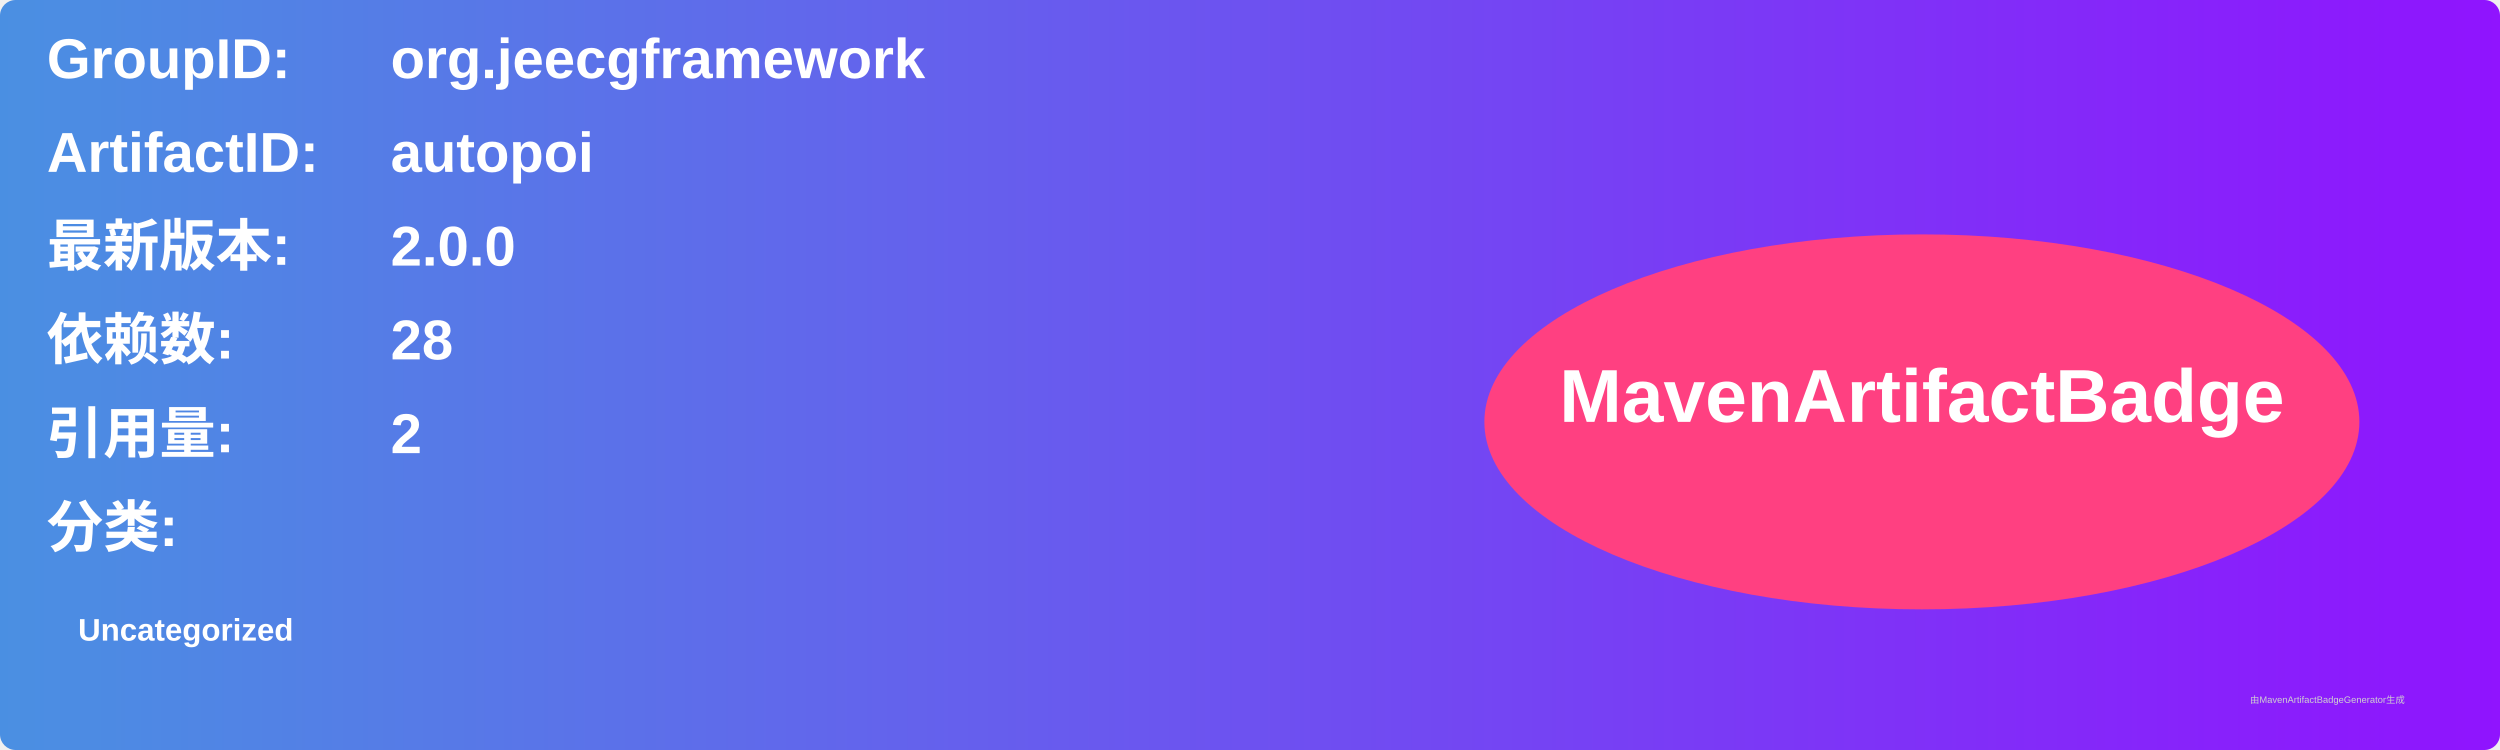
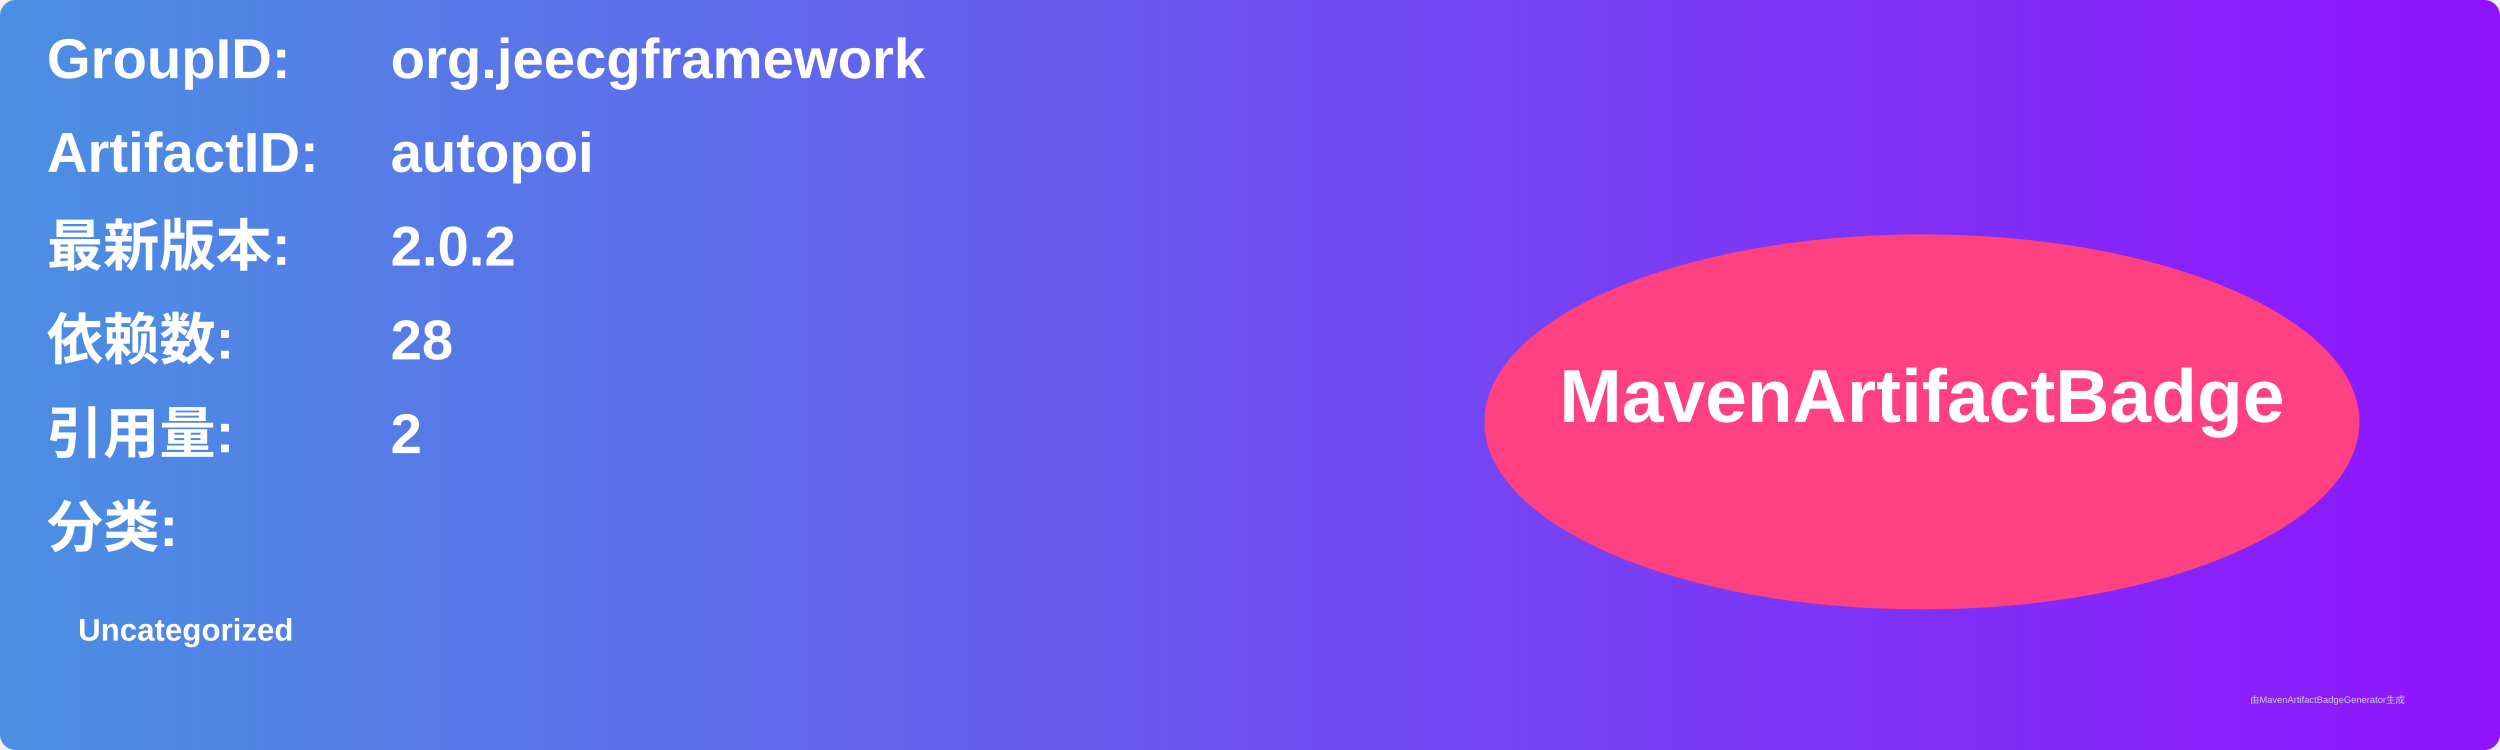
<svg xmlns="http://www.w3.org/2000/svg" width="800" height="240" viewBox="0 0 800 240">
  <linearGradient id="grad" x1="0%" y1="0%" x2="100%" y2="0%">
    <stop offset="0%" stop-color="#4a90e2" />
    <stop offset="100%" stop-color="#9013fe" />
  </linearGradient>
  <rect width="100%" height="100%" rx="5" ry="5" fill="url(#grad)" />
  <g transform="translate(15, 15)">
    <text x="0" y="10" font-family="Arial" font-size="18" fill="white" font-weight="bold" width="260">GroupID:</text>
    <text x="110" y="10" font-family="Arial" font-size="18" fill="white" font-weight="bold" width="460">org.jeecgframework</text>
    <text x="0" y="40" font-family="Arial" font-size="18" fill="white" font-weight="bold" width="260">ArtifactID:</text>
    <text x="110" y="40" font-family="Arial" font-size="18" fill="white" font-weight="bold" width="460">autopoi</text>
    <text x="0" y="70" font-family="Arial" font-size="18" fill="white" font-weight="bold">最新版本:</text>
    <text x="110" y="70" font-family="Arial" font-size="18" fill="white" font-weight="bold">
-       <tspan font-weight="bold">2.0.0</tspan>
+       <tspan font-weight="bold">2.0.2</tspan>
    </text>
    <text x="0" y="100" font-family="Arial" font-size="18" fill="white" font-weight="bold">依赖数: </text>
    <text x="110" y="100" font-family="Arial" font-size="18" fill="white">
      <tspan font-weight="bold">28</tspan>
    </text>
    <text x="0" y="130" font-family="Arial" font-size="18" fill="white" font-weight="bold">引用量: </text>
    <text x="110" y="130" font-family="Arial" font-size="18" fill="white">
      <tspan font-weight="bold">2</tspan>
    </text>
    <text x="0" y="160" font-family="Arial" font-size="18" fill="white" font-weight="bold">分类:</text>
    <text x="10" y="190" font-family="Arial" font-size="10" fill="white">
      <tspan font-weight="bold">Uncategorized</tspan>
    </text>
    <ellipse cx="600" cy="120" rx="140" ry="60" fill="#ff4081" />
    <text x="600" y="120" text-anchor="middle" font-family="Arial" font-size="24" fill="white" font-weight="bold">MavenArtifactBadge</text>
  </g>
  <text x="720" y="225" font-family="Arial" font-size="3" fill="#d0d0d0">由MavenArtifactBadgeGenerator生成</text>
</svg>
